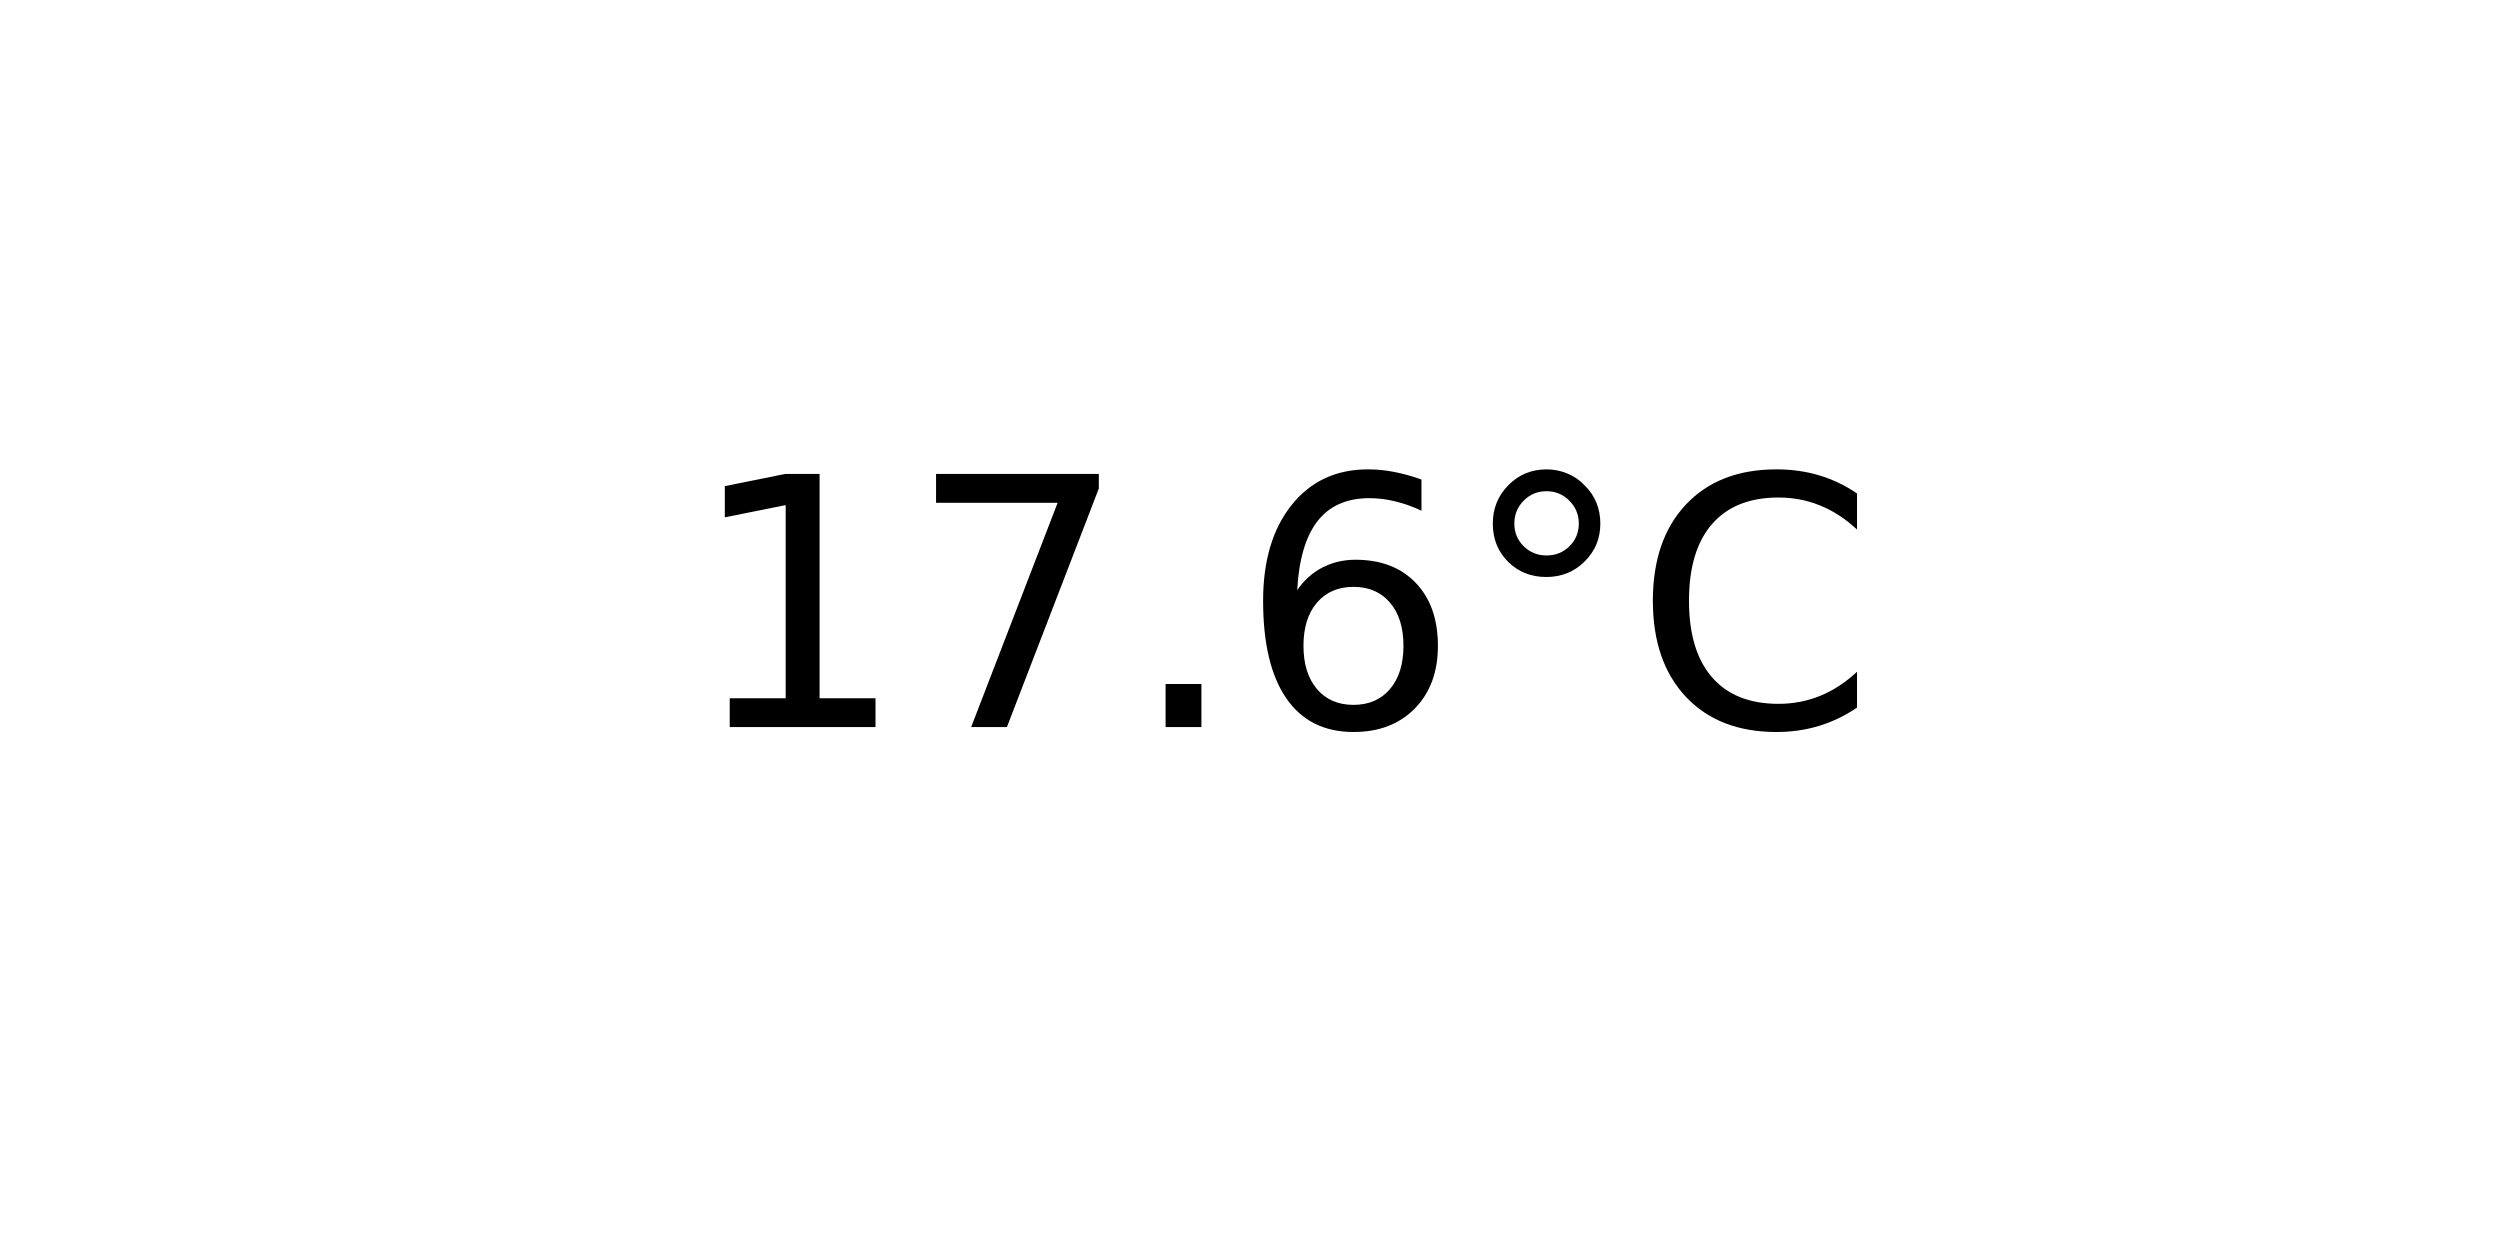
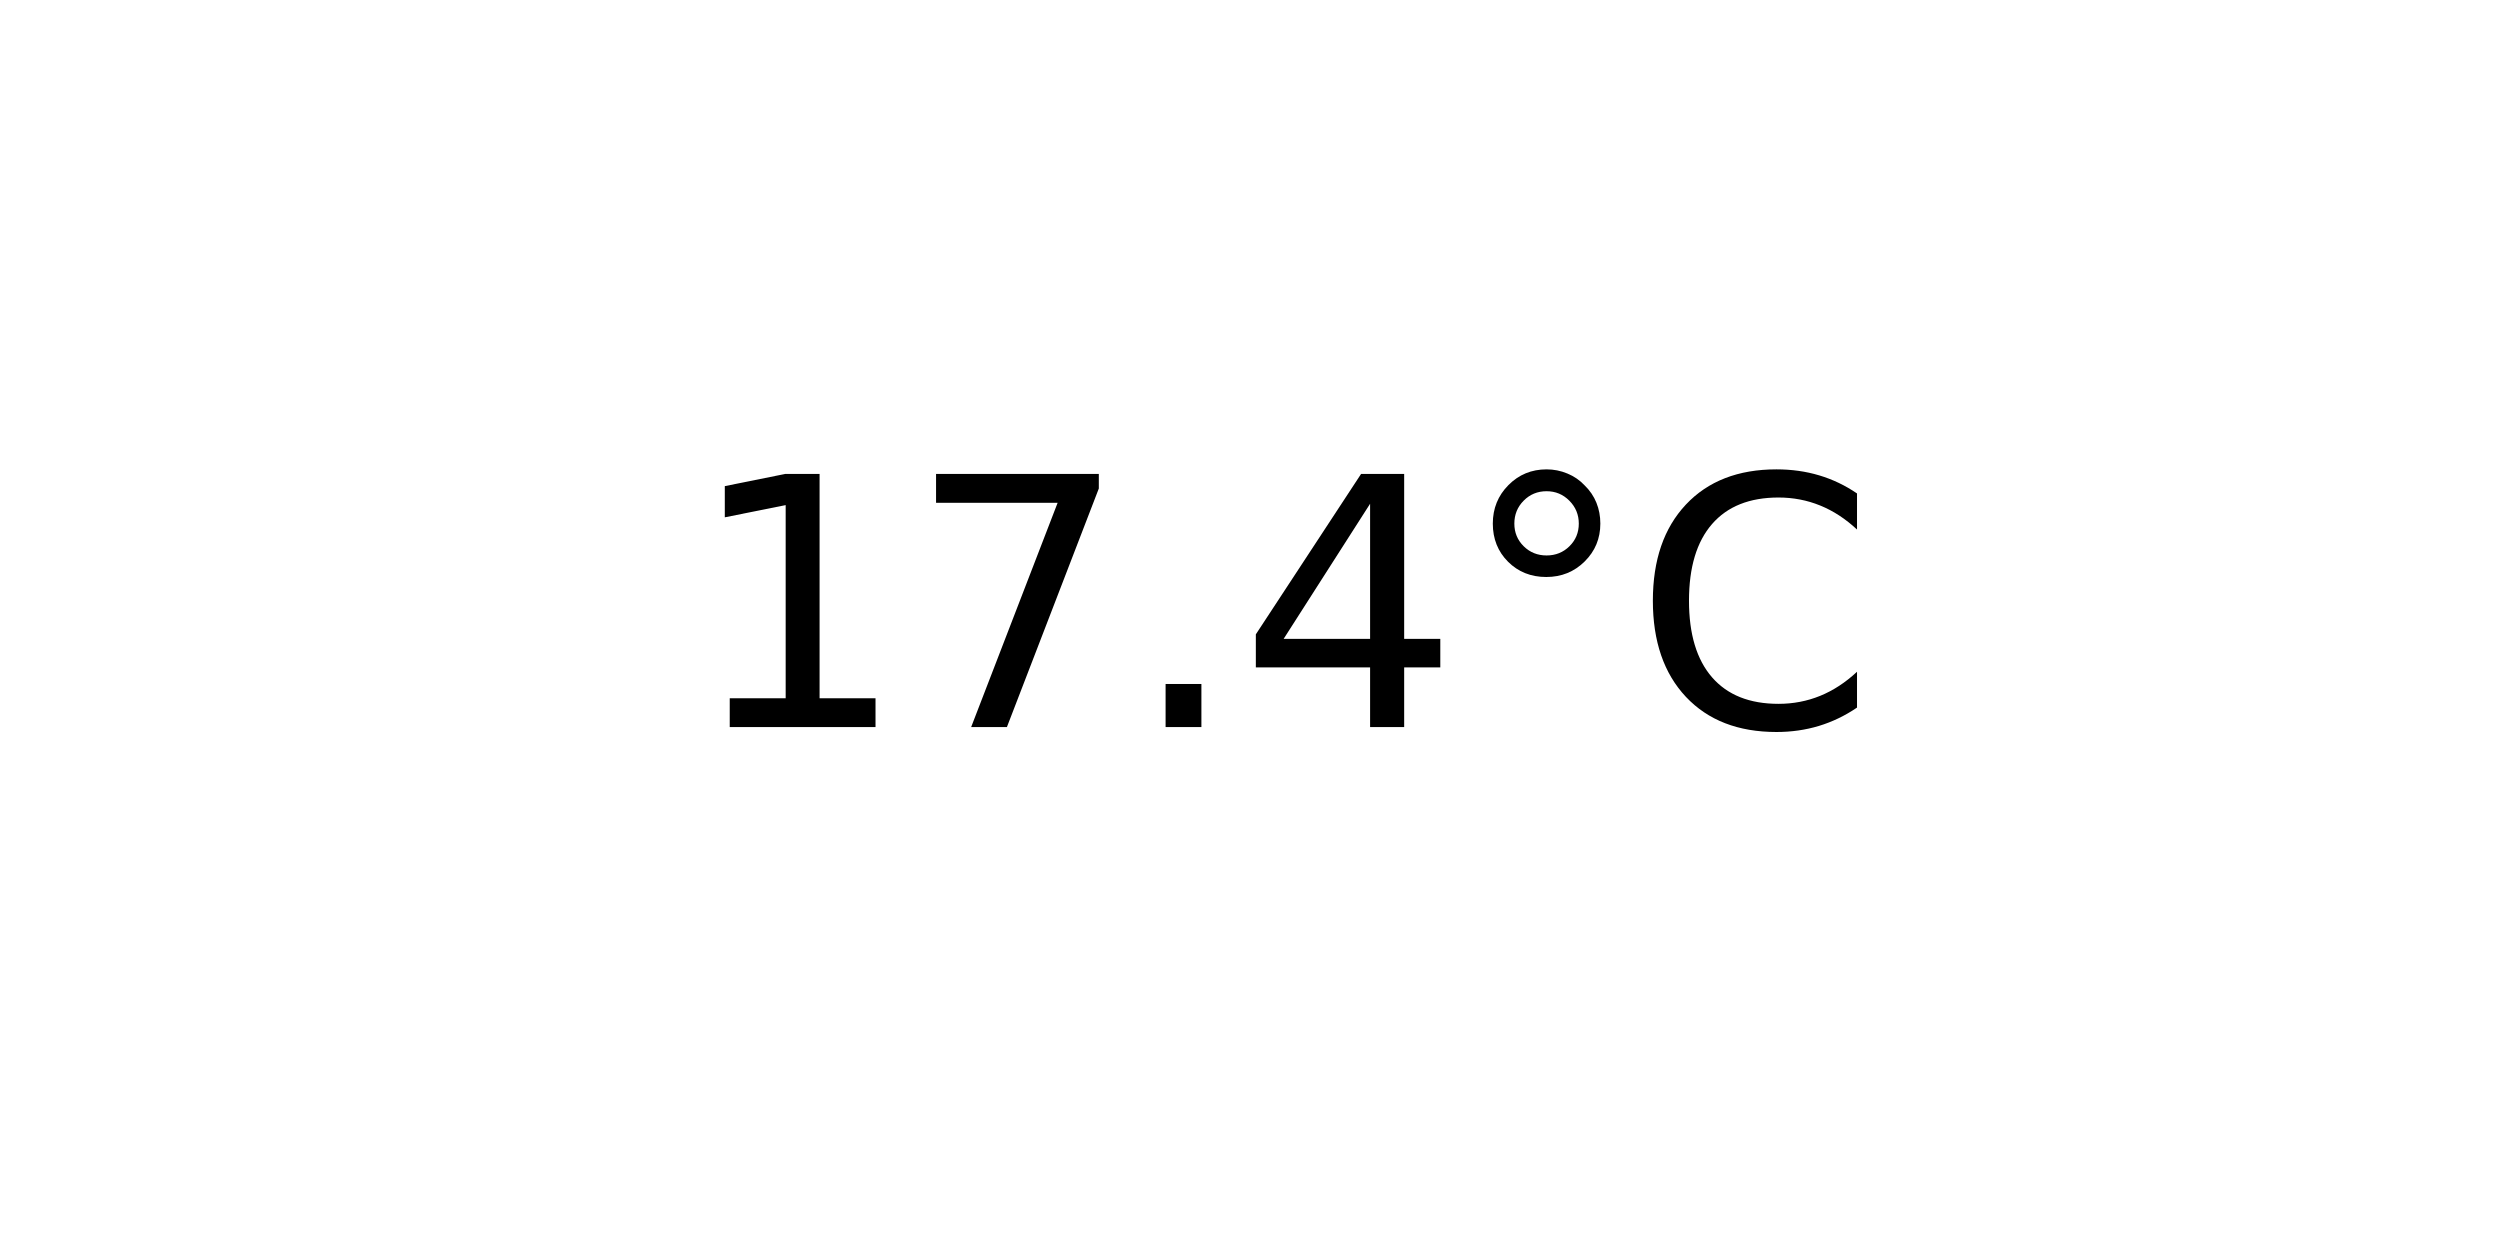
<svg xmlns="http://www.w3.org/2000/svg" xmlns:xlink="http://www.w3.org/1999/xlink" width="72pt" height="36pt" viewBox="0 0 72 36" version="1.1">
  <defs>
    <style type="text/css">*{stroke-linejoin: round; stroke-linecap: butt}</style>
  </defs>
  <g id="figure_1">
    <g id="axes_1">
      <g id="text_1">
        <g transform="translate(19.77578 20.93937) scale(0.1 -0.1)">
          <defs>
            <path id="DejaVuSans-31" d="M 794 531  L 1825 531  L 1825 4091  L 703 3866  L 703 4441  L 1819 4666  L 2450 4666  L 2450 531  L 3481 531  L 3481 0  L 794 0  L 794 531  z " transform="scale(0.015625)" />
            <path id="DejaVuSans-37" d="M 525 4666  L 3525 4666  L 3525 4397  L 1831 0  L 1172 0  L 2766 4134  L 525 4134  L 525 4666  z " transform="scale(0.015625)" />
            <path id="DejaVuSans-2e" d="M 684 794  L 1344 794  L 1344 0  L 684 0  L 684 794  z " transform="scale(0.015625)" />
-             <path id="DejaVuSans-36" d="M 2113 2584  Q 1688 2584 1439 2293  Q 1191 2003 1191 1497  Q 1191 994 1439 701  Q 1688 409 2113 409  Q 2538 409 2786 701  Q 3034 994 3034 1497  Q 3034 2003 2786 2293  Q 2538 2584 2113 2584  z M 3366 4563  L 3366 3988  Q 3128 4100 2886 4159  Q 2644 4219 2406 4219  Q 1781 4219 1451 3797  Q 1122 3375 1075 2522  Q 1259 2794 1537 2939  Q 1816 3084 2150 3084  Q 2853 3084 3261 2657  Q 3669 2231 3669 1497  Q 3669 778 3244 343  Q 2819 -91 2113 -91  Q 1303 -91 875 529  Q 447 1150 447 2328  Q 447 3434 972 4092  Q 1497 4750 2381 4750  Q 2619 4750 2861 4703  Q 3103 4656 3366 4563  z " transform="scale(0.015625)" />
+             <path id="DejaVuSans-34" d="M 2419 4116  L 825 1625  L 2419 1625  L 2419 4116  z M 2253 4666  L 3047 4666  L 3047 1625  L 3713 1625  L 3713 1100  L 3047 1100  L 3047 0  L 2419 0  L 2419 1100  L 313 1100  L 313 1709  L 2253 4666  z " transform="scale(0.015625)" />
            <path id="DejaVuSans-b0" d="M 1600 4347  Q 1350 4347 1178 4173  Q 1006 4000 1006 3750  Q 1006 3503 1178 3333  Q 1350 3163 1600 3163  Q 1850 3163 2022 3333  Q 2194 3503 2194 3750  Q 2194 3997 2020 4172  Q 1847 4347 1600 4347  z M 1600 4750  Q 1800 4750 1984 4673  Q 2169 4597 2303 4453  Q 2447 4313 2519 4134  Q 2591 3956 2591 3750  Q 2591 3338 2302 3052  Q 2013 2766 1594 2766  Q 1172 2766 890 3047  Q 609 3328 609 3750  Q 609 4169 896 4459  Q 1184 4750 1600 4750  z " transform="scale(0.015625)" />
            <path id="DejaVuSans-43" d="M 4122 4306  L 4122 3641  Q 3803 3938 3442 4084  Q 3081 4231 2675 4231  Q 1875 4231 1450 3742  Q 1025 3253 1025 2328  Q 1025 1406 1450 917  Q 1875 428 2675 428  Q 3081 428 3442 575  Q 3803 722 4122 1019  L 4122 359  Q 3791 134 3420 21  Q 3050 -91 2638 -91  Q 1578 -91 968 557  Q 359 1206 359 2328  Q 359 3453 968 4101  Q 1578 4750 2638 4750  Q 3056 4750 3426 4639  Q 3797 4528 4122 4306  z " transform="scale(0.015625)" />
          </defs>
          <use xlink:href="#DejaVuSans-31" />
          <use xlink:href="#DejaVuSans-37" x="63.623" />
          <use xlink:href="#DejaVuSans-2e" x="127.246" />
-           <use xlink:href="#DejaVuSans-36" x="159.033" />
+           <use xlink:href="#DejaVuSans-34" x="159.033" />
          <use xlink:href="#DejaVuSans-b0" x="222.656" />
          <use xlink:href="#DejaVuSans-43" x="272.656" />
        </g>
      </g>
    </g>
  </g>
</svg>
